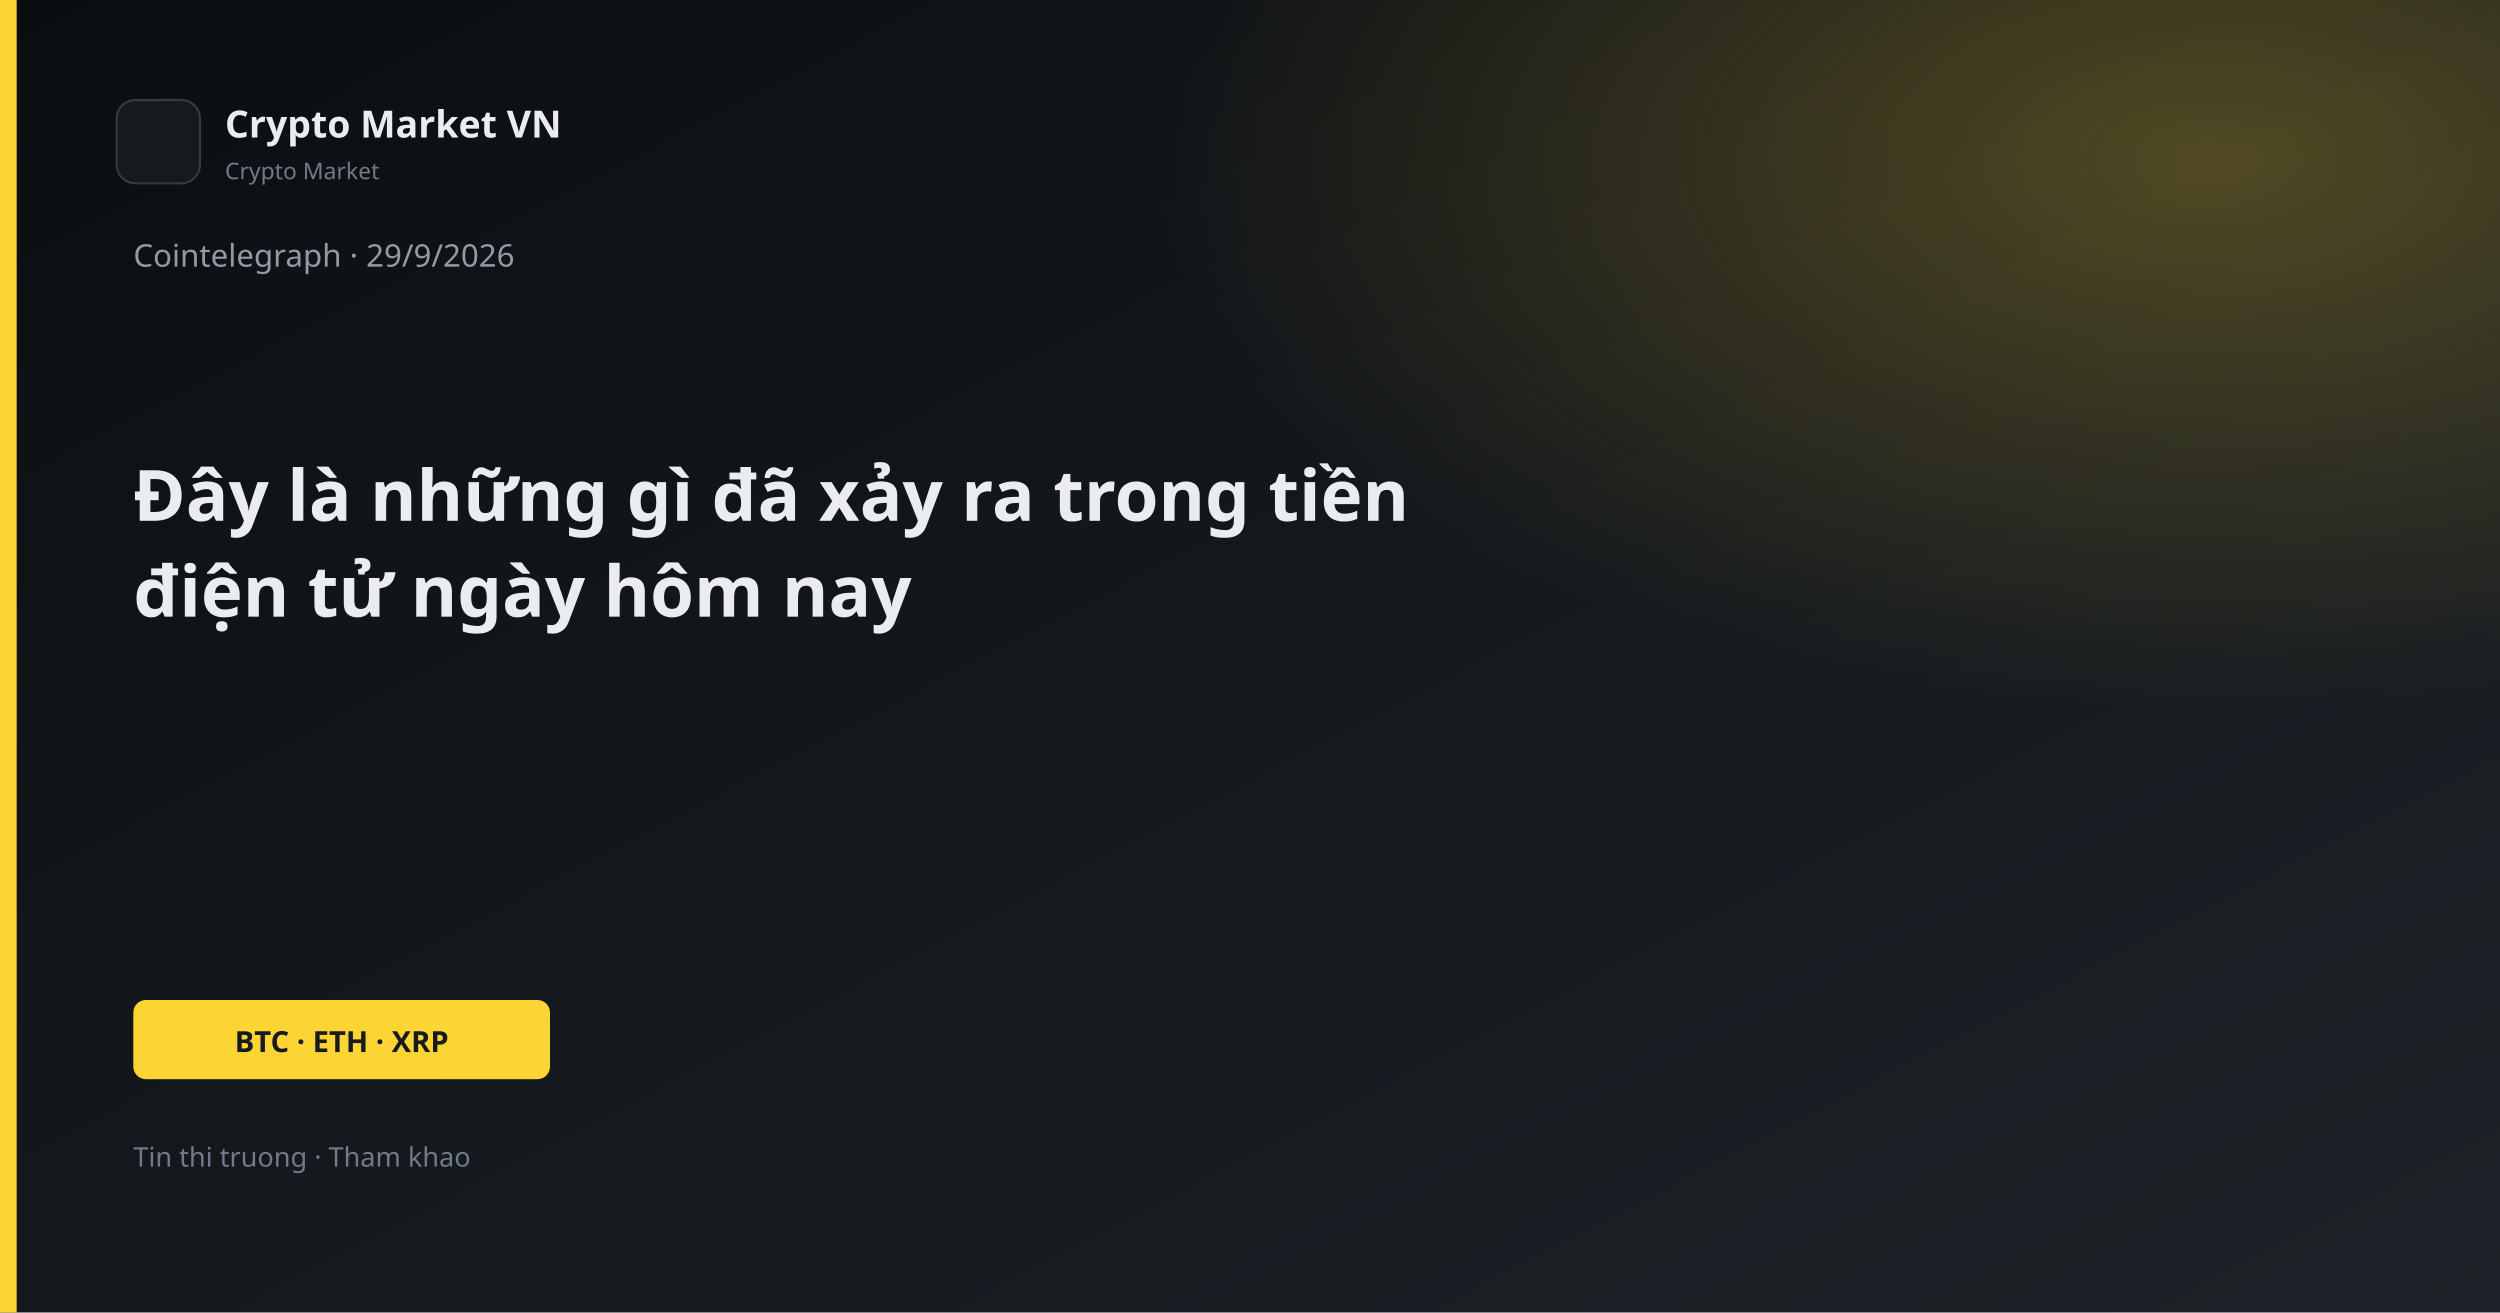
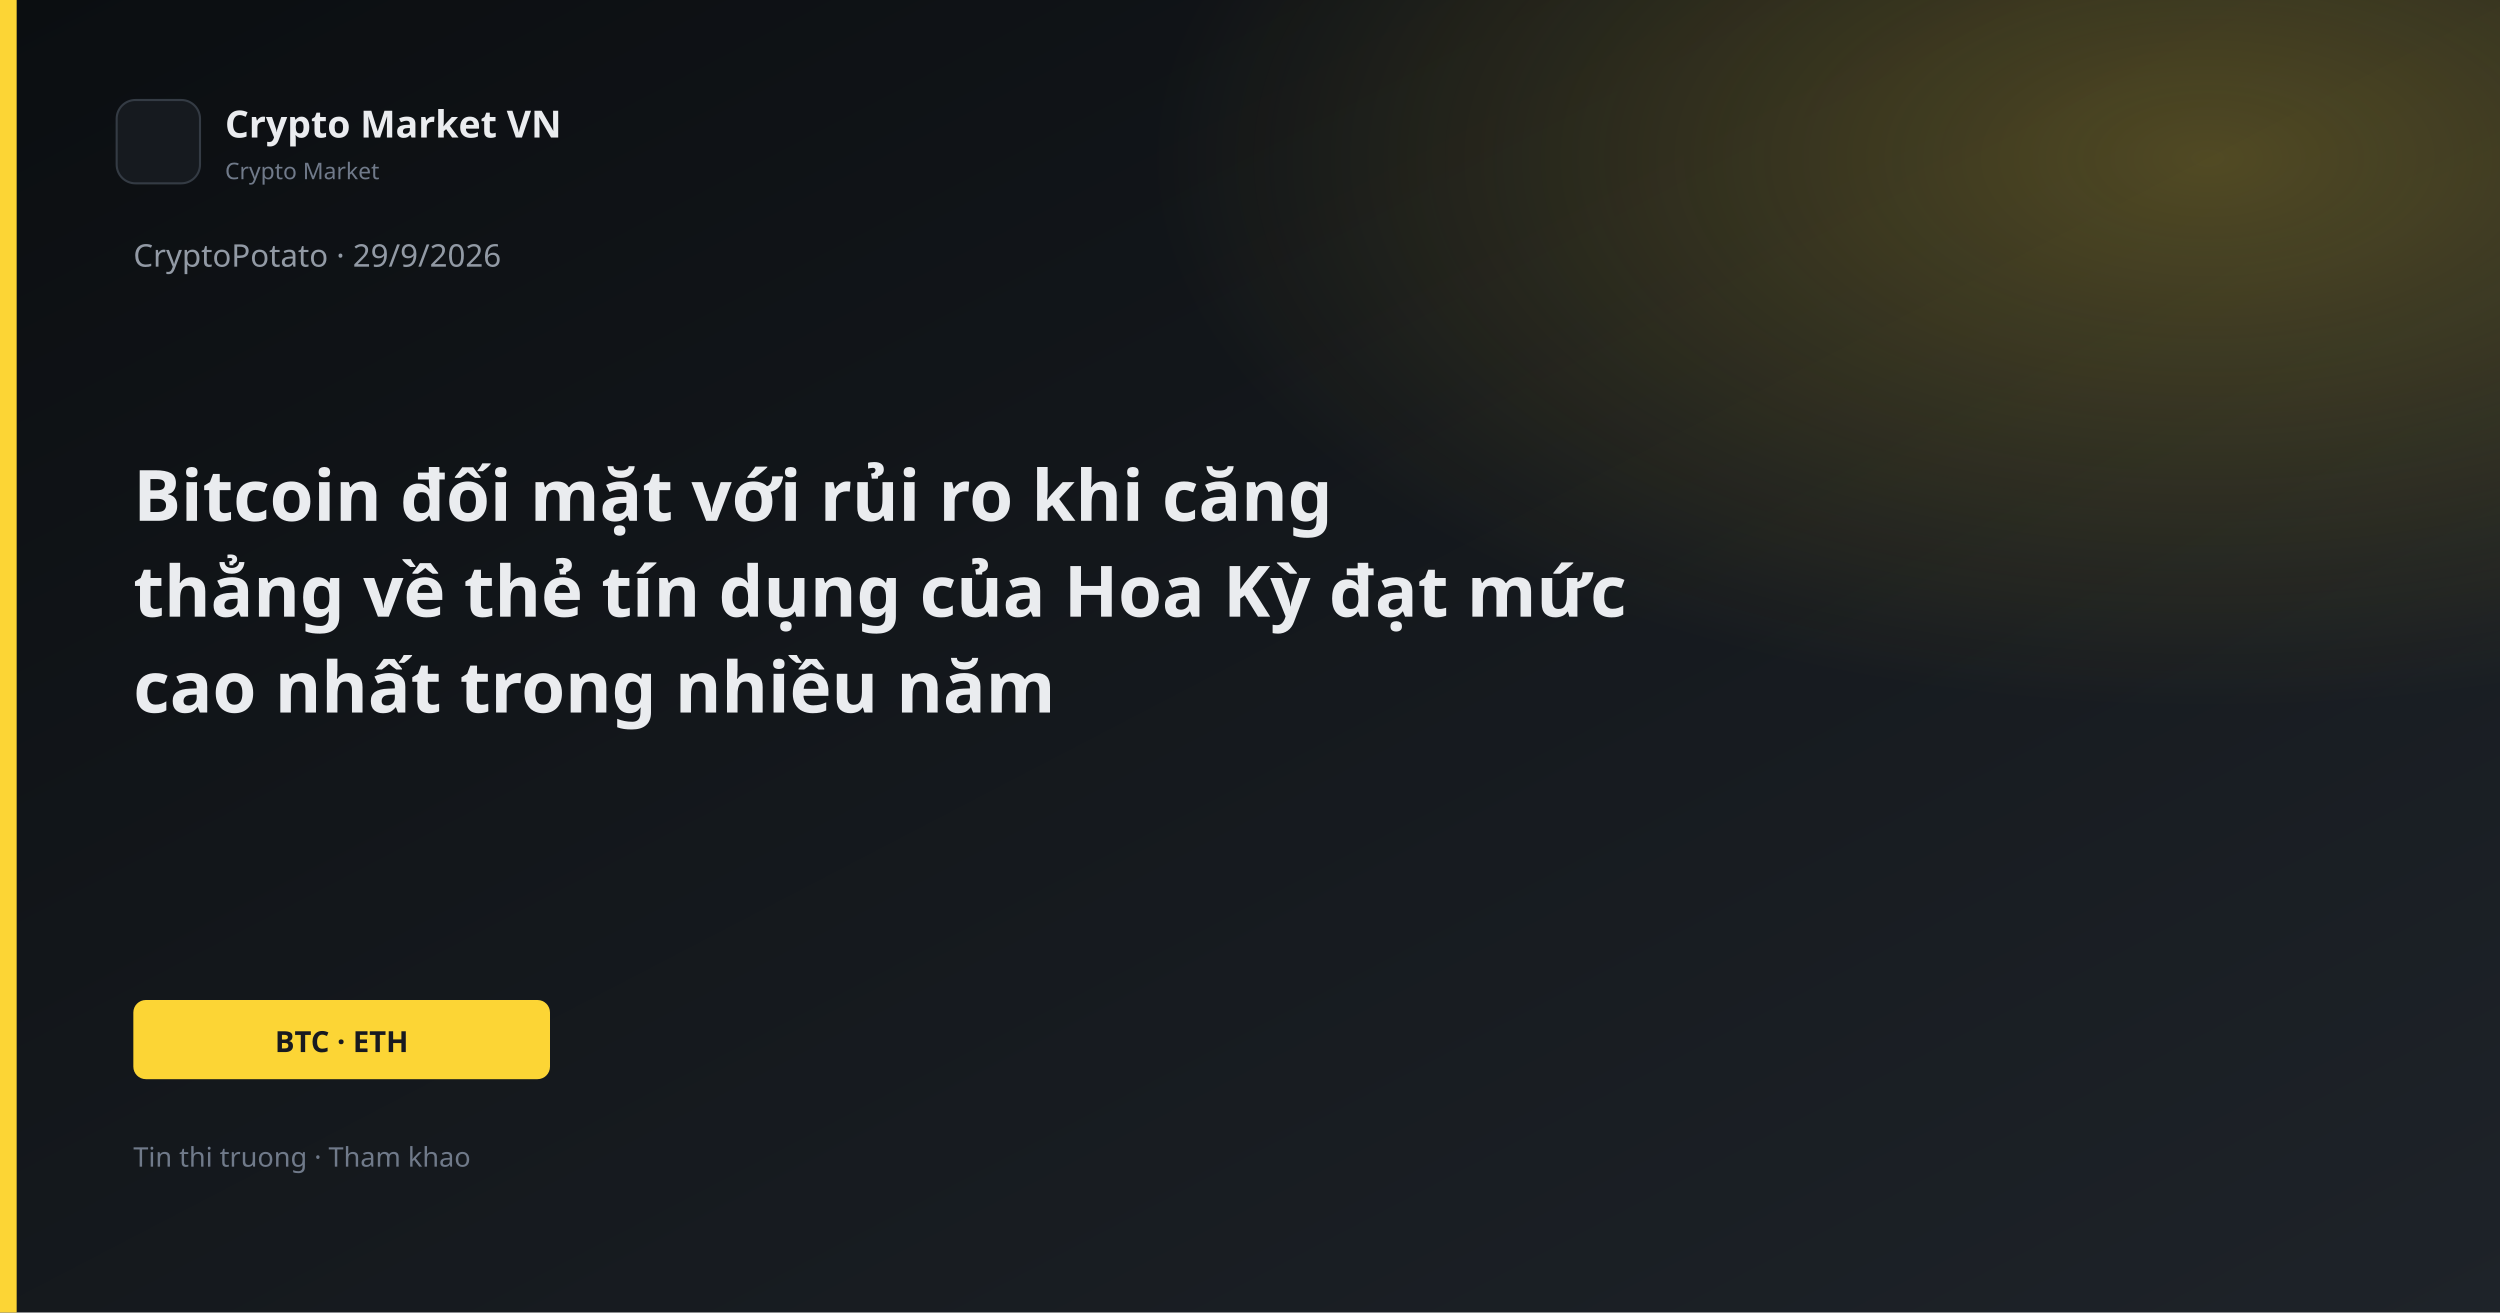
<svg xmlns="http://www.w3.org/2000/svg" width="1200" height="630" viewBox="0 0 1200 630">
  <defs>
    <linearGradient id="bg" x1="0" y1="0" x2="1" y2="1">
      <stop offset="0%" stop-color="#0B0E11" />
      <stop offset="100%" stop-color="#1E2329" />
    </linearGradient>
    <linearGradient id="gold" x1="0" y1="0" x2="1" y2="1">
      <stop stop-color="#FCD535" />
      <stop offset="1" stop-color="#F0B90B" />
    </linearGradient>
    <radialGradient id="glow" cx="88%" cy="12%" r="42%">
      <stop offset="0%" stop-color="#FCD535" stop-opacity="0.26" />
      <stop offset="100%" stop-color="#FCD535" stop-opacity="0" />
    </radialGradient>
  </defs>
  <rect width="1200" height="630" fill="url(#bg)" />
  <rect width="1200" height="630" fill="url(#glow)" />
  <rect x="0" y="0" width="8" height="630" fill="#FCD535" />
  <rect x="56" y="48" width="40" height="40" rx="9" fill="#161A1F" stroke="#343B44" />
  <text x="108" y="66" fill="#EAECEF" font-family="Segoe UI, system-ui, sans-serif" font-size="18" font-weight="600">Crypto Market VN</text>
  <text x="108" y="86" fill="#707A8A" font-family="Segoe UI, system-ui, sans-serif" font-size="11">Crypto Market</text>
-   <text x="64" y="128" fill="#929AA5" font-family="Segoe UI, system-ui, sans-serif" font-size="15">Cointelegraph · 29/9/2026</text>
-   <text x="64" y="250" fill="#EAECEF" font-family="Segoe UI, system-ui, sans-serif" font-size="34" font-weight="700">Đây là những gì đã xảy ra trong tiền</text>
-   <text x="64" y="296" fill="#EAECEF" font-family="Segoe UI, system-ui, sans-serif" font-size="34" font-weight="700">điện tử ngày hôm nay</text>
+   <text x="64" y="128" fill="#929AA5" font-family="Segoe UI, system-ui, sans-serif" font-size="15">CryptoPotato · 29/9/2026</text>
+   <text x="64" y="250" fill="#EAECEF" font-family="Segoe UI, system-ui, sans-serif" font-size="34" font-weight="700">Bitcoin đối mặt với rủi ro khi căng</text>
+   <text x="64" y="296" fill="#EAECEF" font-family="Segoe UI, system-ui, sans-serif" font-size="34" font-weight="700">thẳng về thẻ tín dụng của Hoa Kỳ đạt mức</text>
+   <text x="64" y="342" fill="#EAECEF" font-family="Segoe UI, system-ui, sans-serif" font-size="34" font-weight="700">cao nhất trong nhiều năm</text>
  <rect x="64" y="480" width="200" height="38" rx="6" fill="#FCD535" />
-   <text x="164" y="505" text-anchor="middle" fill="#181A20" font-family="Segoe UI, system-ui, sans-serif" font-size="14" font-weight="700">BTC · ETH · XRP</text>
+   <text x="164" y="505" text-anchor="middle" fill="#181A20" font-family="Segoe UI, system-ui, sans-serif" font-size="14" font-weight="700">BTC · ETH</text>
  <text x="64" y="560" fill="#707A8A" font-family="Segoe UI, system-ui, sans-serif" font-size="13">Tin thi truong · Tham khao</text>
</svg>
